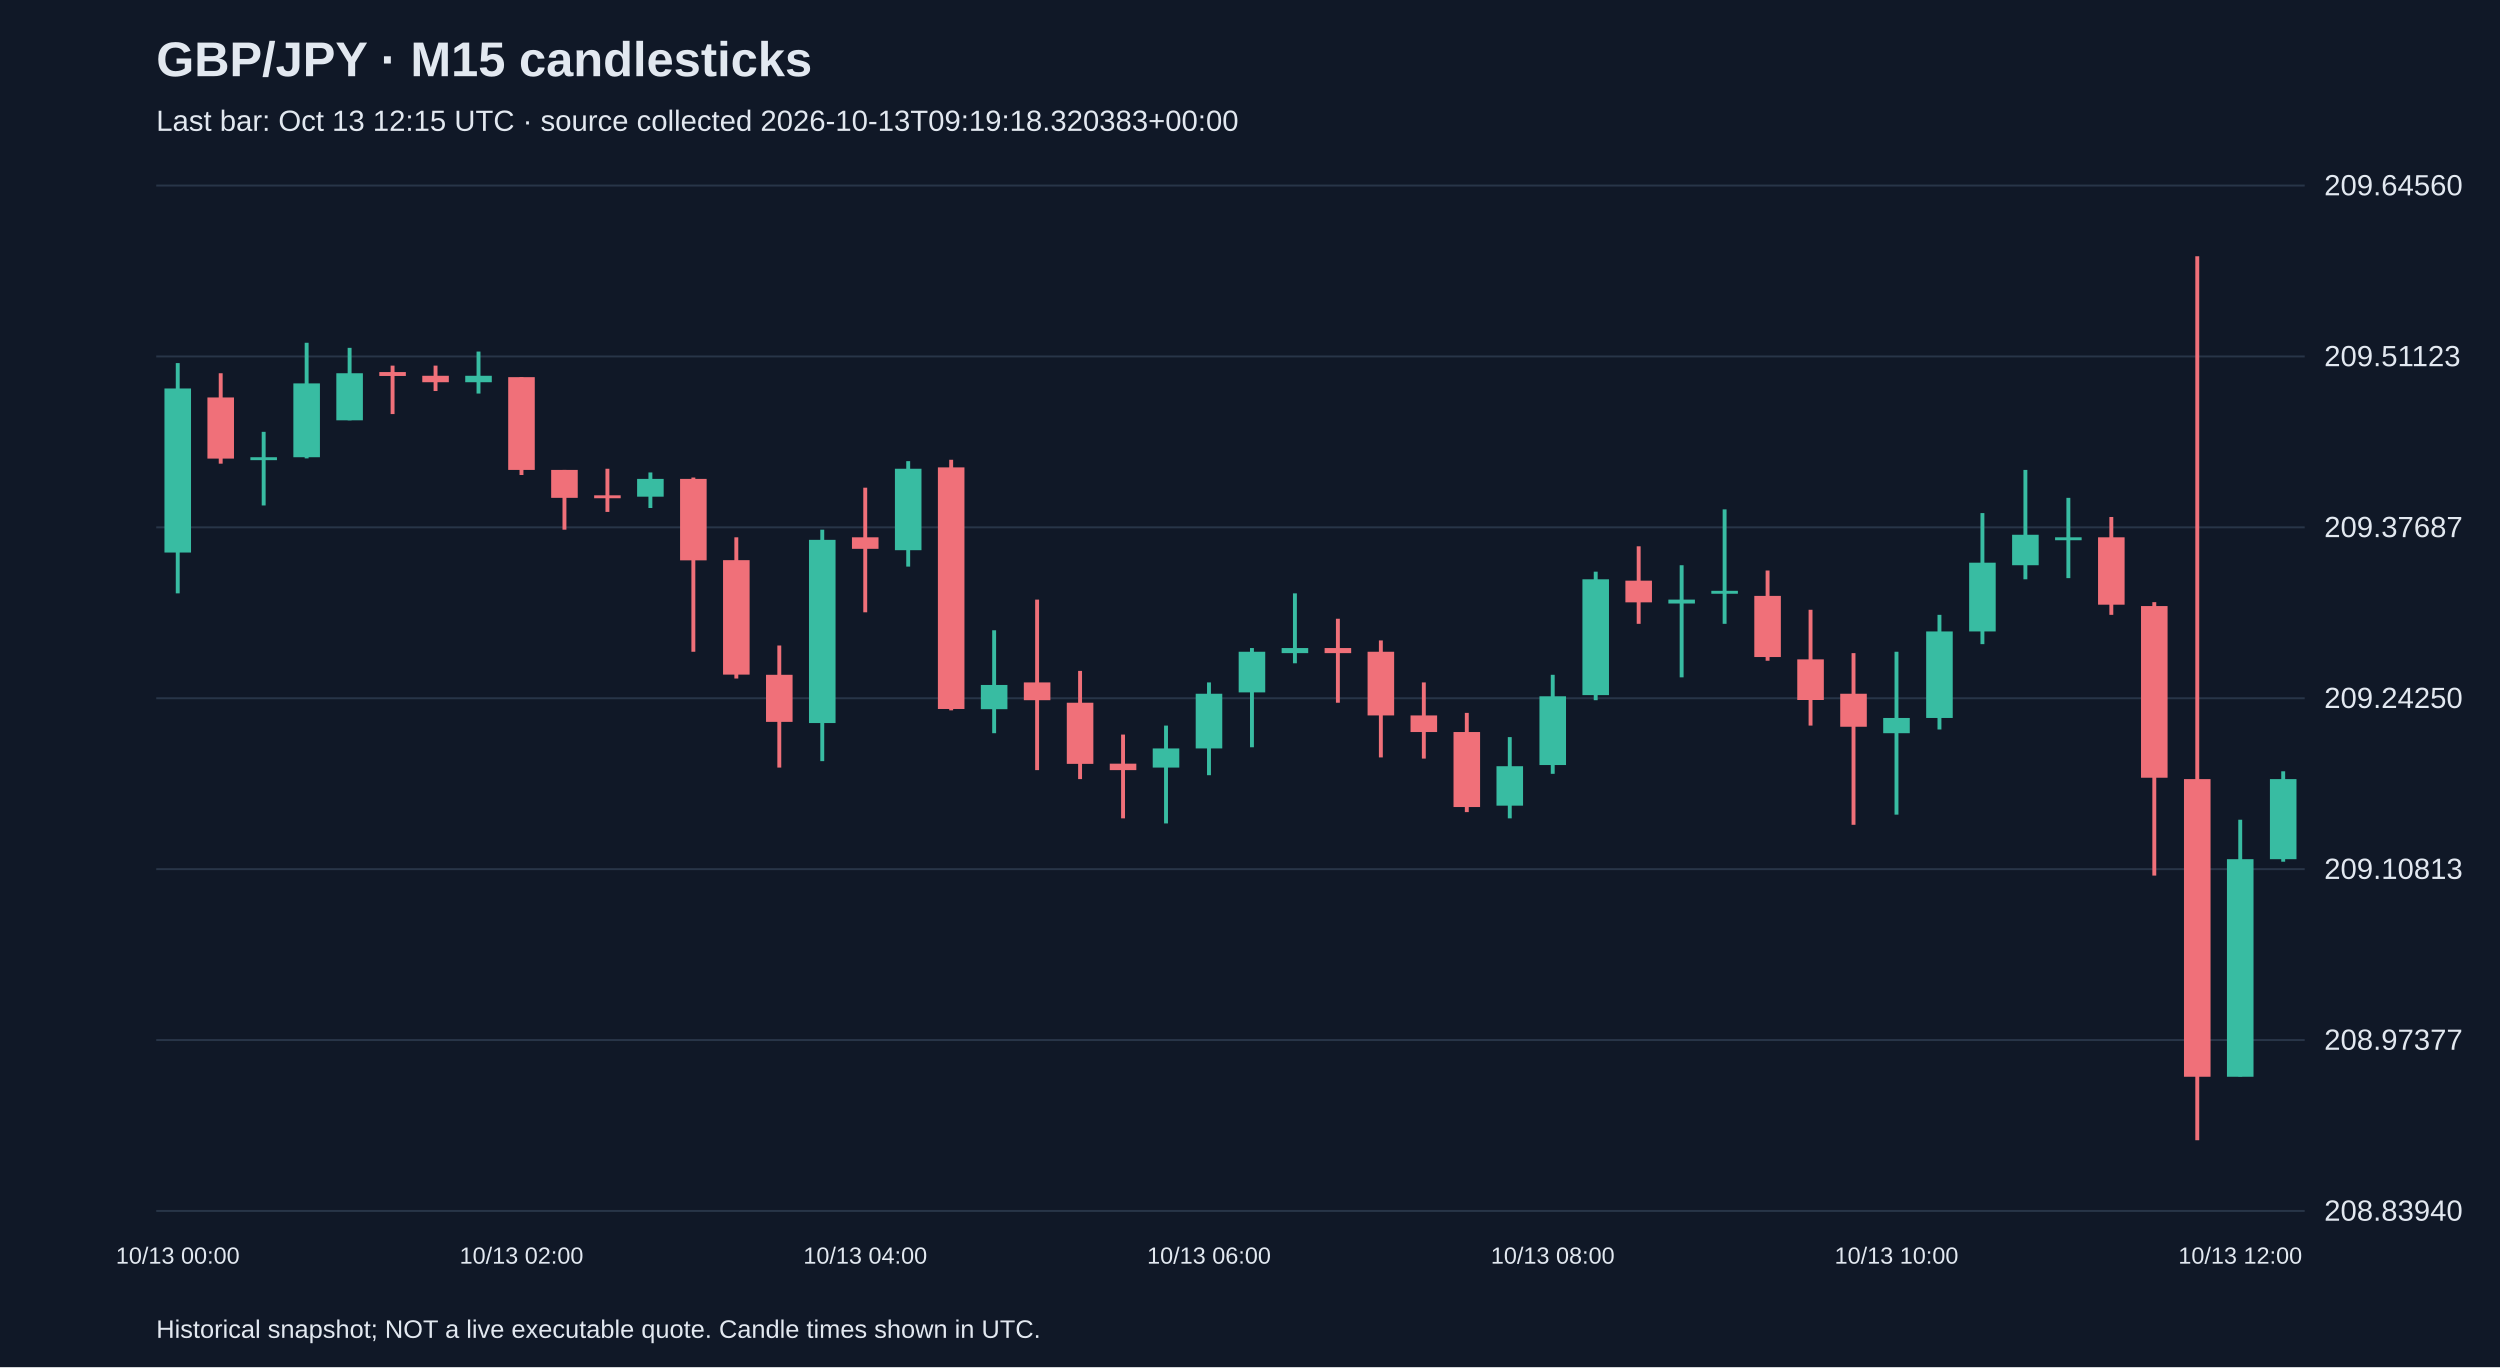
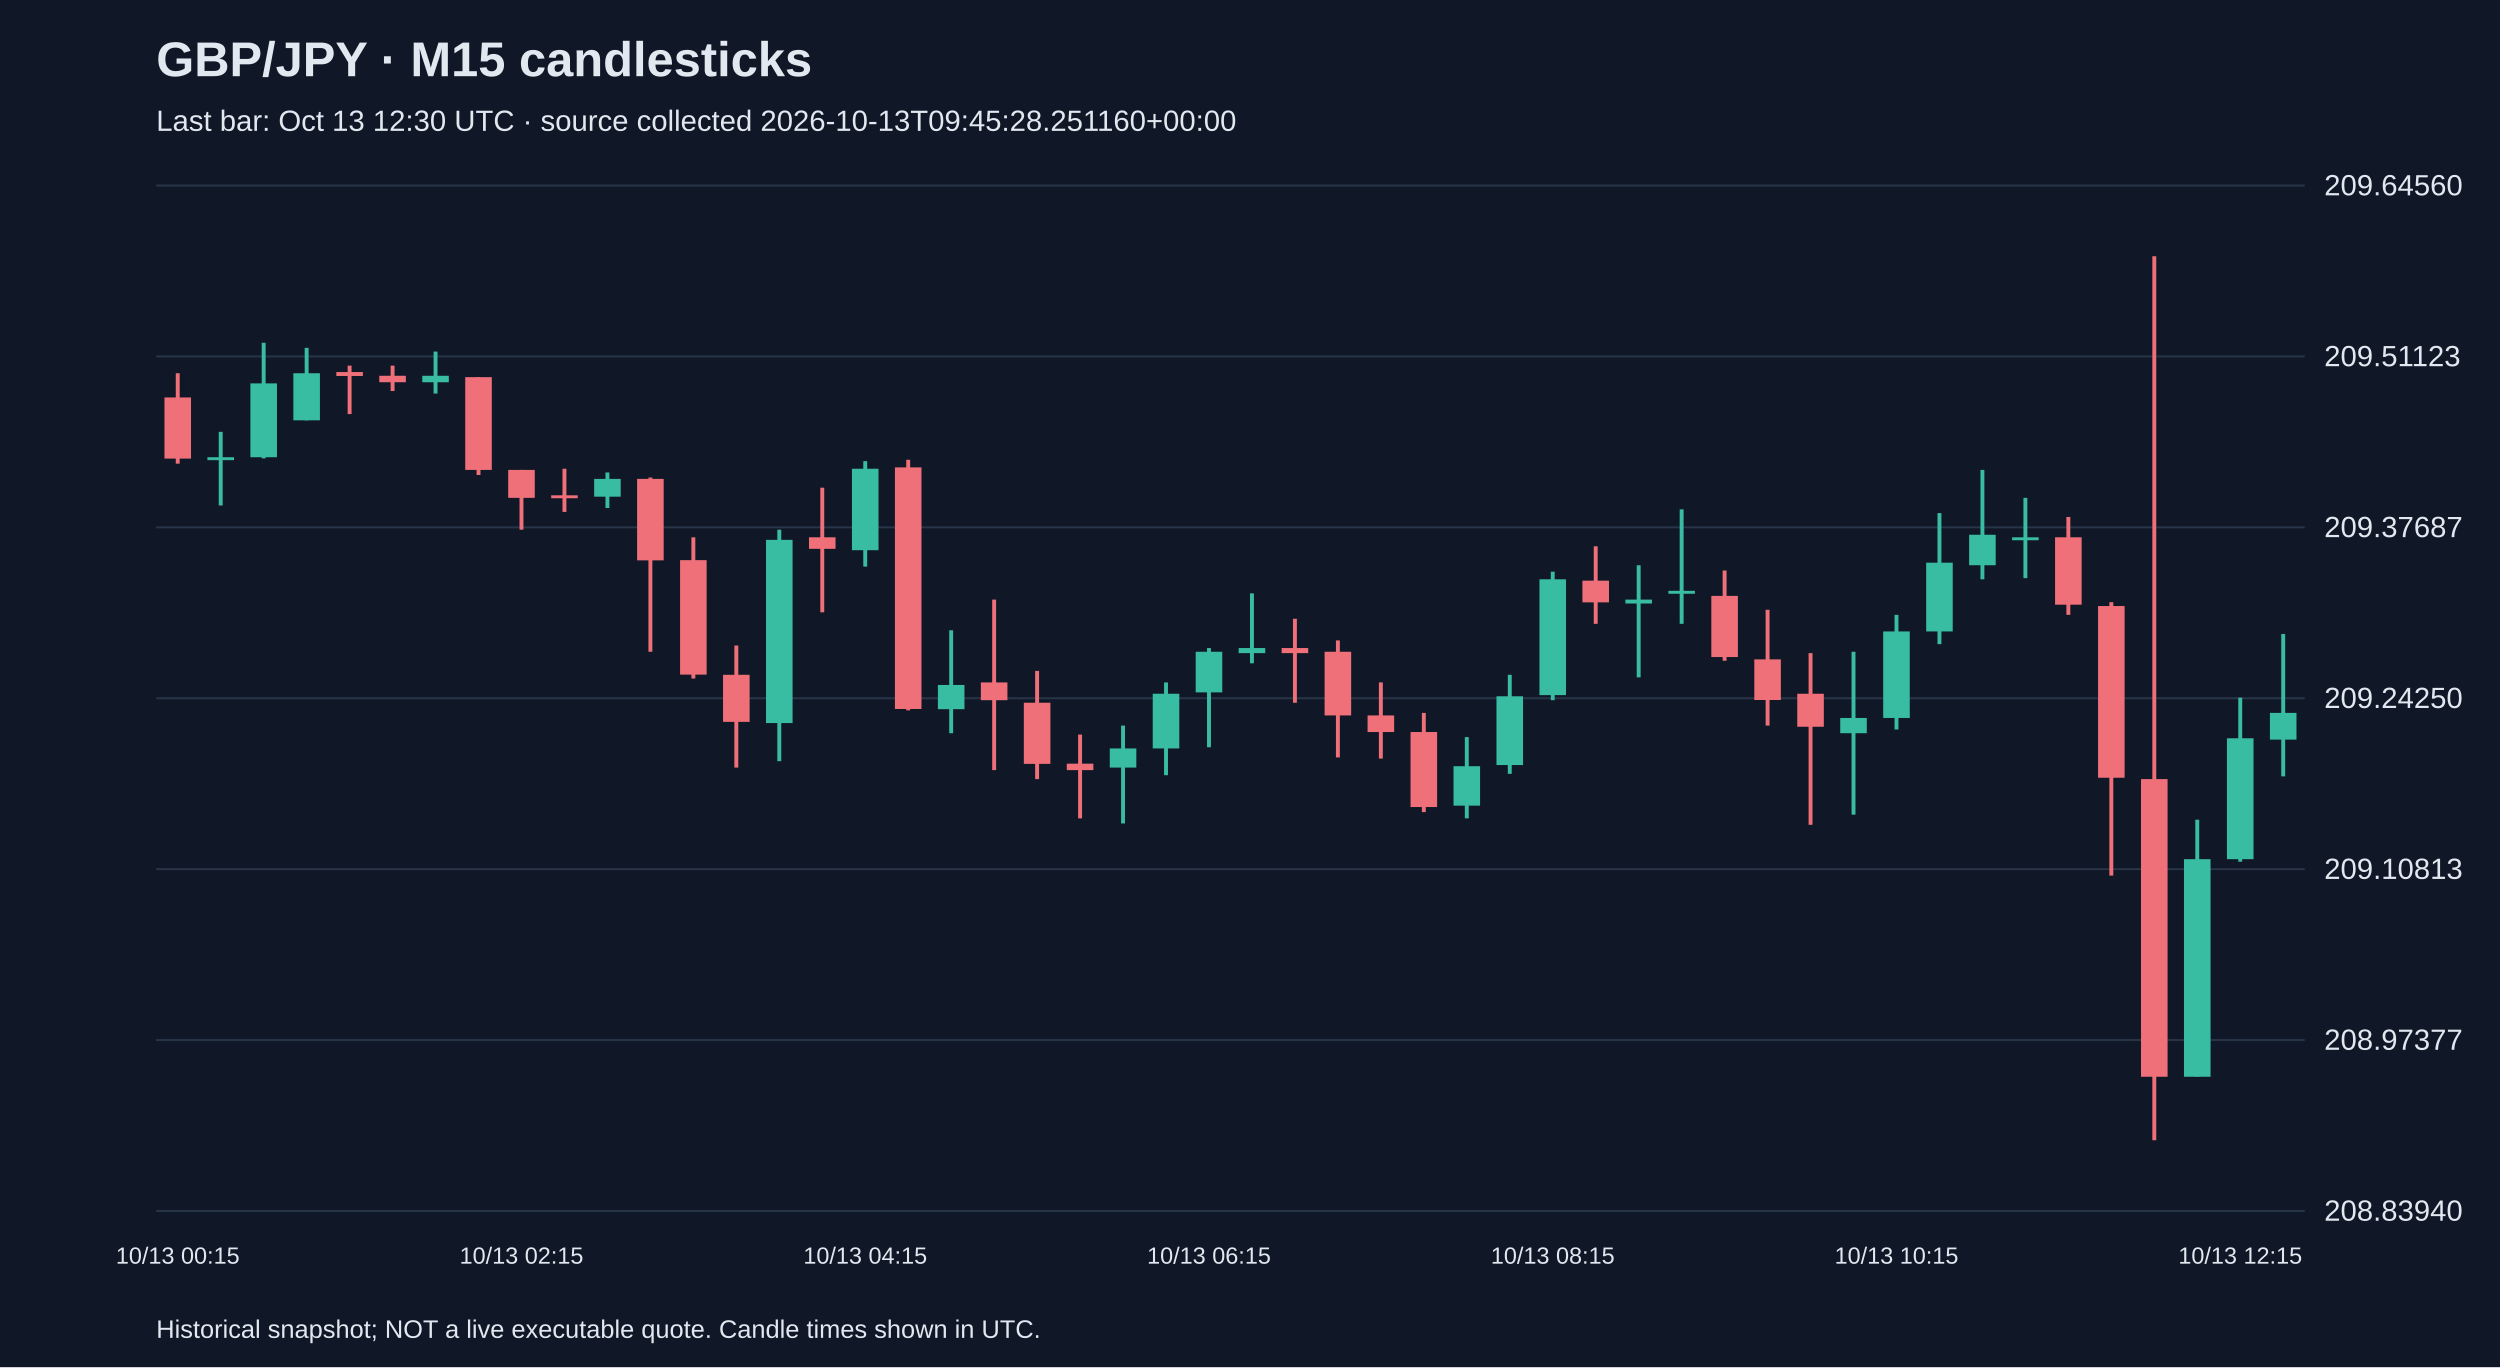
<svg xmlns="http://www.w3.org/2000/svg" viewBox="0 0 1280 700">
  <rect width="100%" height="100%" fill="#101827" />
  <style>text{font-family:Arial,sans-serif;fill:#e2e8f0}</style>
  <text x="80" y="39" font-size="25" font-weight="bold">GBP/JPY · M15 candlesticks</text>
-   <text x="80" y="67" font-size="15" fill="#a6b1c5">Last bar: Oct 13 12:15 UTC · source collected 2026-10-13T09:19:18.320383+00:00</text>
+   <text x="80" y="67" font-size="15" fill="#a6b1c5">Last bar: Oct 13 12:30 UTC · source collected 2026-10-13T09:45:28.251160+00:00</text>
  <line x1="80" y1="620.0" x2="1180" y2="620.0" stroke="#283548" />
  <text x="1190" y="625.0" font-size="15">208.83940</text>
  <line x1="80" y1="532.5" x2="1180" y2="532.5" stroke="#283548" />
  <text x="1190" y="537.5" font-size="15">208.97377</text>
  <line x1="80" y1="445.0" x2="1180" y2="445.0" stroke="#283548" />
  <text x="1190" y="450.0" font-size="15">209.10813</text>
  <line x1="80" y1="357.5" x2="1180" y2="357.5" stroke="#283548" />
  <text x="1190" y="362.5" font-size="15">209.24250</text>
  <line x1="80" y1="270.0" x2="1180" y2="270.0" stroke="#283548" />
  <text x="1190" y="275.0" font-size="15">209.37687</text>
  <line x1="80" y1="182.5" x2="1180" y2="182.5" stroke="#283548" />
  <text x="1190" y="187.5" font-size="15">209.51123</text>
  <line x1="80" y1="95.0" x2="1180" y2="95.0" stroke="#283548" />
  <text x="1190" y="100.0" font-size="15">209.64560</text>
-   <line x1="91.0" y1="185.9" x2="91.0" y2="303.8" stroke="#38bca2" stroke-width="2" />
-   <rect x="84.2" y="198.9" width="13.6" height="84.0" fill="#38bca2" />
-   <text x="91.0" y="647" text-anchor="middle" font-size="12">10/13 00:00</text>
-   <line x1="113.0" y1="191.1" x2="113.0" y2="237.4" stroke="#f07079" stroke-width="2" />
-   <rect x="106.2" y="203.5" width="13.6" height="31.3" fill="#f07079" />
-   <line x1="135.0" y1="221.1" x2="135.0" y2="258.8" stroke="#38bca2" stroke-width="2" />
-   <rect x="128.2" y="234.1" width="13.6" height="1.5" fill="#38bca2" />
-   <line x1="157.0" y1="175.5" x2="157.0" y2="234.7" stroke="#38bca2" stroke-width="2" />
-   <rect x="150.2" y="196.3" width="13.6" height="37.8" fill="#38bca2" />
-   <line x1="179.0" y1="178.1" x2="179.0" y2="215.2" stroke="#38bca2" stroke-width="2" />
-   <rect x="172.2" y="191.1" width="13.6" height="24.1" fill="#38bca2" />
-   <line x1="201.0" y1="187.2" x2="201.0" y2="212.0" stroke="#f07079" stroke-width="2" />
-   <rect x="194.2" y="190.5" width="13.6" height="2.0" fill="#f07079" />
-   <line x1="223.0" y1="187.2" x2="223.0" y2="200.2" stroke="#f07079" stroke-width="2" />
-   <rect x="216.2" y="192.4" width="13.6" height="3.3" fill="#f07079" />
-   <line x1="245.0" y1="180.0" x2="245.0" y2="201.5" stroke="#38bca2" stroke-width="2" />
-   <rect x="238.2" y="192.4" width="13.6" height="3.3" fill="#38bca2" />
-   <line x1="267.0" y1="193.1" x2="267.0" y2="243.2" stroke="#f07079" stroke-width="2" />
-   <rect x="260.2" y="193.1" width="13.6" height="47.5" fill="#f07079" />
-   <text x="267.0" y="647" text-anchor="middle" font-size="12">10/13 02:00</text>
-   <line x1="289.0" y1="240.6" x2="289.0" y2="271.2" stroke="#f07079" stroke-width="2" />
-   <rect x="282.2" y="240.6" width="13.6" height="14.3" fill="#f07079" />
-   <line x1="311.0" y1="240.0" x2="311.0" y2="262.1" stroke="#f07079" stroke-width="2" />
-   <rect x="304.2" y="253.6" width="13.6" height="1.5" fill="#f07079" />
-   <line x1="333.0" y1="241.9" x2="333.0" y2="260.1" stroke="#38bca2" stroke-width="2" />
-   <rect x="326.2" y="245.2" width="13.6" height="9.1" fill="#38bca2" />
-   <line x1="355.0" y1="244.5" x2="355.0" y2="333.7" stroke="#f07079" stroke-width="2" />
-   <rect x="348.2" y="245.2" width="13.6" height="41.7" fill="#f07079" />
-   <line x1="377.0" y1="275.1" x2="377.0" y2="347.4" stroke="#f07079" stroke-width="2" />
-   <rect x="370.2" y="286.8" width="13.6" height="58.6" fill="#f07079" />
-   <line x1="399.0" y1="330.5" x2="399.0" y2="393.0" stroke="#f07079" stroke-width="2" />
-   <rect x="392.2" y="345.5" width="13.6" height="24.1" fill="#f07079" />
-   <line x1="421.0" y1="271.2" x2="421.0" y2="389.7" stroke="#38bca2" stroke-width="2" />
-   <rect x="414.2" y="276.4" width="13.6" height="93.8" fill="#38bca2" />
-   <line x1="443.0" y1="249.7" x2="443.0" y2="313.5" stroke="#f07079" stroke-width="2" />
-   <rect x="436.2" y="275.1" width="13.6" height="5.9" fill="#f07079" />
-   <text x="443.0" y="647" text-anchor="middle" font-size="12">10/13 04:00</text>
-   <line x1="465.0" y1="236.1" x2="465.0" y2="290.1" stroke="#38bca2" stroke-width="2" />
-   <rect x="458.2" y="240.0" width="13.6" height="41.7" fill="#38bca2" />
-   <line x1="487.0" y1="235.4" x2="487.0" y2="363.7" stroke="#f07079" stroke-width="2" />
-   <rect x="480.2" y="239.3" width="13.6" height="123.7" fill="#f07079" />
-   <line x1="509.0" y1="322.7" x2="509.0" y2="375.4" stroke="#38bca2" stroke-width="2" />
-   <rect x="502.2" y="350.7" width="13.6" height="12.4" fill="#38bca2" />
-   <line x1="531.0" y1="307.0" x2="531.0" y2="394.3" stroke="#f07079" stroke-width="2" />
-   <rect x="524.2" y="349.4" width="13.6" height="9.1" fill="#f07079" />
-   <line x1="553.0" y1="343.5" x2="553.0" y2="398.9" stroke="#f07079" stroke-width="2" />
-   <rect x="546.2" y="359.8" width="13.6" height="31.3" fill="#f07079" />
-   <line x1="575.0" y1="376.1" x2="575.0" y2="419.0" stroke="#f07079" stroke-width="2" />
-   <rect x="568.2" y="391.0" width="13.6" height="3.3" fill="#f07079" />
-   <line x1="597.0" y1="371.5" x2="597.0" y2="421.6" stroke="#38bca2" stroke-width="2" />
-   <rect x="590.2" y="383.2" width="13.6" height="9.8" fill="#38bca2" />
-   <line x1="619.0" y1="349.4" x2="619.0" y2="396.9" stroke="#38bca2" stroke-width="2" />
-   <rect x="612.2" y="355.2" width="13.6" height="28.0" fill="#38bca2" />
-   <text x="619.0" y="647" text-anchor="middle" font-size="12">10/13 06:00</text>
-   <line x1="641.0" y1="331.8" x2="641.0" y2="382.6" stroke="#38bca2" stroke-width="2" />
-   <rect x="634.2" y="333.7" width="13.6" height="20.8" fill="#38bca2" />
-   <line x1="663.0" y1="303.8" x2="663.0" y2="339.6" stroke="#38bca2" stroke-width="2" />
-   <rect x="656.2" y="331.8" width="13.6" height="2.6" fill="#38bca2" />
-   <line x1="685.0" y1="316.8" x2="685.0" y2="359.8" stroke="#f07079" stroke-width="2" />
-   <rect x="678.2" y="331.8" width="13.6" height="2.6" fill="#f07079" />
-   <line x1="707.0" y1="327.9" x2="707.0" y2="387.8" stroke="#f07079" stroke-width="2" />
-   <rect x="700.2" y="333.7" width="13.6" height="32.6" fill="#f07079" />
-   <line x1="729.0" y1="349.4" x2="729.0" y2="388.4" stroke="#f07079" stroke-width="2" />
-   <rect x="722.2" y="366.3" width="13.6" height="8.5" fill="#f07079" />
-   <line x1="751.0" y1="365.0" x2="751.0" y2="415.8" stroke="#f07079" stroke-width="2" />
-   <rect x="744.2" y="374.8" width="13.6" height="38.4" fill="#f07079" />
-   <line x1="773.0" y1="377.4" x2="773.0" y2="419.0" stroke="#38bca2" stroke-width="2" />
-   <rect x="766.2" y="392.3" width="13.6" height="20.2" fill="#38bca2" />
-   <line x1="795.0" y1="345.5" x2="795.0" y2="396.2" stroke="#38bca2" stroke-width="2" />
-   <rect x="788.2" y="356.5" width="13.6" height="35.2" fill="#38bca2" />
-   <text x="795.0" y="647" text-anchor="middle" font-size="12">10/13 08:00</text>
-   <line x1="817.0" y1="292.7" x2="817.0" y2="358.5" stroke="#38bca2" stroke-width="2" />
-   <rect x="810.2" y="296.6" width="13.6" height="59.3" fill="#38bca2" />
-   <line x1="839.0" y1="279.7" x2="839.0" y2="319.4" stroke="#f07079" stroke-width="2" />
-   <rect x="832.2" y="297.3" width="13.6" height="11.1" fill="#f07079" />
-   <line x1="861.0" y1="289.4" x2="861.0" y2="346.8" stroke="#38bca2" stroke-width="2" />
-   <rect x="854.2" y="307.0" width="13.6" height="2.0" fill="#38bca2" />
-   <line x1="883.0" y1="260.8" x2="883.0" y2="319.4" stroke="#38bca2" stroke-width="2" />
-   <rect x="876.2" y="302.5" width="13.6" height="1.5" fill="#38bca2" />
-   <line x1="905.0" y1="292.1" x2="905.0" y2="338.3" stroke="#f07079" stroke-width="2" />
-   <rect x="898.2" y="305.1" width="13.6" height="31.3" fill="#f07079" />
-   <line x1="927.0" y1="312.2" x2="927.0" y2="371.5" stroke="#f07079" stroke-width="2" />
-   <rect x="920.2" y="337.6" width="13.6" height="20.8" fill="#f07079" />
-   <line x1="949.0" y1="334.4" x2="949.0" y2="422.3" stroke="#f07079" stroke-width="2" />
-   <rect x="942.2" y="355.2" width="13.6" height="16.9" fill="#f07079" />
-   <line x1="971.0" y1="333.7" x2="971.0" y2="417.1" stroke="#38bca2" stroke-width="2" />
-   <rect x="964.2" y="367.6" width="13.6" height="7.8" fill="#38bca2" />
-   <text x="971.0" y="647" text-anchor="middle" font-size="12">10/13 10:00</text>
-   <line x1="993.0" y1="314.8" x2="993.0" y2="373.5" stroke="#38bca2" stroke-width="2" />
-   <rect x="986.2" y="323.3" width="13.6" height="44.3" fill="#38bca2" />
-   <line x1="1015.0" y1="262.7" x2="1015.0" y2="329.8" stroke="#38bca2" stroke-width="2" />
-   <rect x="1008.2" y="288.1" width="13.6" height="35.2" fill="#38bca2" />
-   <line x1="1037.0" y1="240.6" x2="1037.0" y2="296.6" stroke="#38bca2" stroke-width="2" />
-   <rect x="1030.2" y="273.8" width="13.6" height="15.6" fill="#38bca2" />
-   <line x1="1059.0" y1="254.9" x2="1059.0" y2="296.0" stroke="#38bca2" stroke-width="2" />
-   <rect x="1052.2" y="275.1" width="13.6" height="1.5" fill="#38bca2" />
-   <line x1="1081.0" y1="264.7" x2="1081.0" y2="314.8" stroke="#f07079" stroke-width="2" />
-   <rect x="1074.2" y="275.1" width="13.6" height="34.5" fill="#f07079" />
-   <line x1="1103.0" y1="308.3" x2="1103.0" y2="448.3" stroke="#f07079" stroke-width="2" />
-   <rect x="1096.2" y="310.3" width="13.6" height="87.9" fill="#f07079" />
-   <line x1="1125.0" y1="131.2" x2="1125.0" y2="583.8" stroke="#f07079" stroke-width="2" />
-   <rect x="1118.2" y="398.9" width="13.6" height="152.4" fill="#f07079" />
-   <line x1="1147.0" y1="419.7" x2="1147.0" y2="551.2" stroke="#38bca2" stroke-width="2" />
-   <rect x="1140.2" y="439.9" width="13.6" height="111.4" fill="#38bca2" />
-   <text x="1147.0" y="647" text-anchor="middle" font-size="12">10/13 12:00</text>
-   <line x1="1169.0" y1="394.9" x2="1169.0" y2="441.2" stroke="#38bca2" stroke-width="2" />
-   <rect x="1162.2" y="398.9" width="13.6" height="41.0" fill="#38bca2" />
+   <line x1="91.0" y1="191.1" x2="91.0" y2="237.4" stroke="#f07079" stroke-width="2" />
+   <rect x="84.2" y="203.5" width="13.6" height="31.3" fill="#f07079" />
+   <text x="91.0" y="647" text-anchor="middle" font-size="12">10/13 00:15</text>
+   <line x1="113.0" y1="221.1" x2="113.0" y2="258.8" stroke="#38bca2" stroke-width="2" />
+   <rect x="106.2" y="234.1" width="13.6" height="1.5" fill="#38bca2" />
+   <line x1="135.0" y1="175.5" x2="135.0" y2="234.7" stroke="#38bca2" stroke-width="2" />
+   <rect x="128.2" y="196.3" width="13.6" height="37.8" fill="#38bca2" />
+   <line x1="157.0" y1="178.1" x2="157.0" y2="215.2" stroke="#38bca2" stroke-width="2" />
+   <rect x="150.2" y="191.1" width="13.6" height="24.1" fill="#38bca2" />
+   <line x1="179.0" y1="187.2" x2="179.0" y2="212.0" stroke="#f07079" stroke-width="2" />
+   <rect x="172.2" y="190.5" width="13.6" height="2.0" fill="#f07079" />
+   <line x1="201.0" y1="187.2" x2="201.0" y2="200.2" stroke="#f07079" stroke-width="2" />
+   <rect x="194.2" y="192.4" width="13.6" height="3.3" fill="#f07079" />
+   <line x1="223.0" y1="180.0" x2="223.0" y2="201.5" stroke="#38bca2" stroke-width="2" />
+   <rect x="216.2" y="192.4" width="13.6" height="3.3" fill="#38bca2" />
+   <line x1="245.0" y1="193.1" x2="245.0" y2="243.2" stroke="#f07079" stroke-width="2" />
+   <rect x="238.2" y="193.1" width="13.6" height="47.5" fill="#f07079" />
+   <line x1="267.0" y1="240.6" x2="267.0" y2="271.2" stroke="#f07079" stroke-width="2" />
+   <rect x="260.2" y="240.6" width="13.6" height="14.3" fill="#f07079" />
+   <text x="267.0" y="647" text-anchor="middle" font-size="12">10/13 02:15</text>
+   <line x1="289.0" y1="240.0" x2="289.0" y2="262.1" stroke="#f07079" stroke-width="2" />
+   <rect x="282.2" y="253.6" width="13.6" height="1.5" fill="#f07079" />
+   <line x1="311.0" y1="241.9" x2="311.0" y2="260.1" stroke="#38bca2" stroke-width="2" />
+   <rect x="304.2" y="245.2" width="13.6" height="9.1" fill="#38bca2" />
+   <line x1="333.0" y1="244.5" x2="333.0" y2="333.7" stroke="#f07079" stroke-width="2" />
+   <rect x="326.2" y="245.2" width="13.6" height="41.7" fill="#f07079" />
+   <line x1="355.0" y1="275.1" x2="355.0" y2="347.4" stroke="#f07079" stroke-width="2" />
+   <rect x="348.2" y="286.8" width="13.6" height="58.6" fill="#f07079" />
+   <line x1="377.0" y1="330.5" x2="377.0" y2="393.0" stroke="#f07079" stroke-width="2" />
+   <rect x="370.2" y="345.5" width="13.6" height="24.1" fill="#f07079" />
+   <line x1="399.0" y1="271.2" x2="399.0" y2="389.7" stroke="#38bca2" stroke-width="2" />
+   <rect x="392.2" y="276.4" width="13.6" height="93.8" fill="#38bca2" />
+   <line x1="421.0" y1="249.7" x2="421.0" y2="313.5" stroke="#f07079" stroke-width="2" />
+   <rect x="414.2" y="275.1" width="13.6" height="5.9" fill="#f07079" />
+   <line x1="443.0" y1="236.1" x2="443.0" y2="290.1" stroke="#38bca2" stroke-width="2" />
+   <rect x="436.2" y="240.0" width="13.6" height="41.7" fill="#38bca2" />
+   <text x="443.0" y="647" text-anchor="middle" font-size="12">10/13 04:15</text>
+   <line x1="465.0" y1="235.4" x2="465.0" y2="363.7" stroke="#f07079" stroke-width="2" />
+   <rect x="458.2" y="239.3" width="13.6" height="123.7" fill="#f07079" />
+   <line x1="487.0" y1="322.7" x2="487.0" y2="375.4" stroke="#38bca2" stroke-width="2" />
+   <rect x="480.2" y="350.7" width="13.6" height="12.4" fill="#38bca2" />
+   <line x1="509.0" y1="307.0" x2="509.0" y2="394.3" stroke="#f07079" stroke-width="2" />
+   <rect x="502.2" y="349.4" width="13.6" height="9.1" fill="#f07079" />
+   <line x1="531.0" y1="343.5" x2="531.0" y2="398.9" stroke="#f07079" stroke-width="2" />
+   <rect x="524.2" y="359.8" width="13.6" height="31.3" fill="#f07079" />
+   <line x1="553.0" y1="376.1" x2="553.0" y2="419.0" stroke="#f07079" stroke-width="2" />
+   <rect x="546.2" y="391.0" width="13.6" height="3.3" fill="#f07079" />
+   <line x1="575.0" y1="371.5" x2="575.0" y2="421.6" stroke="#38bca2" stroke-width="2" />
+   <rect x="568.2" y="383.2" width="13.6" height="9.8" fill="#38bca2" />
+   <line x1="597.0" y1="349.4" x2="597.0" y2="396.9" stroke="#38bca2" stroke-width="2" />
+   <rect x="590.2" y="355.2" width="13.6" height="28.0" fill="#38bca2" />
+   <line x1="619.0" y1="331.8" x2="619.0" y2="382.6" stroke="#38bca2" stroke-width="2" />
+   <rect x="612.2" y="333.7" width="13.6" height="20.8" fill="#38bca2" />
+   <text x="619.0" y="647" text-anchor="middle" font-size="12">10/13 06:15</text>
+   <line x1="641.0" y1="303.8" x2="641.0" y2="339.6" stroke="#38bca2" stroke-width="2" />
+   <rect x="634.2" y="331.8" width="13.6" height="2.6" fill="#38bca2" />
+   <line x1="663.0" y1="316.8" x2="663.0" y2="359.8" stroke="#f07079" stroke-width="2" />
+   <rect x="656.2" y="331.8" width="13.6" height="2.6" fill="#f07079" />
+   <line x1="685.0" y1="327.9" x2="685.0" y2="387.8" stroke="#f07079" stroke-width="2" />
+   <rect x="678.2" y="333.7" width="13.6" height="32.6" fill="#f07079" />
+   <line x1="707.0" y1="349.4" x2="707.0" y2="388.4" stroke="#f07079" stroke-width="2" />
+   <rect x="700.2" y="366.3" width="13.6" height="8.5" fill="#f07079" />
+   <line x1="729.0" y1="365.0" x2="729.0" y2="415.8" stroke="#f07079" stroke-width="2" />
+   <rect x="722.2" y="374.8" width="13.6" height="38.4" fill="#f07079" />
+   <line x1="751.0" y1="377.4" x2="751.0" y2="419.0" stroke="#38bca2" stroke-width="2" />
+   <rect x="744.2" y="392.3" width="13.6" height="20.2" fill="#38bca2" />
+   <line x1="773.0" y1="345.5" x2="773.0" y2="396.2" stroke="#38bca2" stroke-width="2" />
+   <rect x="766.2" y="356.5" width="13.6" height="35.2" fill="#38bca2" />
+   <line x1="795.0" y1="292.7" x2="795.0" y2="358.5" stroke="#38bca2" stroke-width="2" />
+   <rect x="788.2" y="296.6" width="13.6" height="59.3" fill="#38bca2" />
+   <text x="795.0" y="647" text-anchor="middle" font-size="12">10/13 08:15</text>
+   <line x1="817.0" y1="279.7" x2="817.0" y2="319.4" stroke="#f07079" stroke-width="2" />
+   <rect x="810.2" y="297.3" width="13.6" height="11.1" fill="#f07079" />
+   <line x1="839.0" y1="289.4" x2="839.0" y2="346.8" stroke="#38bca2" stroke-width="2" />
+   <rect x="832.2" y="307.0" width="13.6" height="2.0" fill="#38bca2" />
+   <line x1="861.0" y1="260.8" x2="861.0" y2="319.4" stroke="#38bca2" stroke-width="2" />
+   <rect x="854.2" y="302.5" width="13.6" height="1.5" fill="#38bca2" />
+   <line x1="883.0" y1="292.1" x2="883.0" y2="338.3" stroke="#f07079" stroke-width="2" />
+   <rect x="876.2" y="305.1" width="13.6" height="31.3" fill="#f07079" />
+   <line x1="905.0" y1="312.2" x2="905.0" y2="371.5" stroke="#f07079" stroke-width="2" />
+   <rect x="898.2" y="337.6" width="13.6" height="20.8" fill="#f07079" />
+   <line x1="927.0" y1="334.4" x2="927.0" y2="422.3" stroke="#f07079" stroke-width="2" />
+   <rect x="920.2" y="355.2" width="13.6" height="16.9" fill="#f07079" />
+   <line x1="949.0" y1="333.7" x2="949.0" y2="417.1" stroke="#38bca2" stroke-width="2" />
+   <rect x="942.2" y="367.6" width="13.6" height="7.8" fill="#38bca2" />
+   <line x1="971.0" y1="314.8" x2="971.0" y2="373.5" stroke="#38bca2" stroke-width="2" />
+   <rect x="964.2" y="323.3" width="13.6" height="44.3" fill="#38bca2" />
+   <text x="971.0" y="647" text-anchor="middle" font-size="12">10/13 10:15</text>
+   <line x1="993.0" y1="262.7" x2="993.0" y2="329.8" stroke="#38bca2" stroke-width="2" />
+   <rect x="986.2" y="288.1" width="13.6" height="35.2" fill="#38bca2" />
+   <line x1="1015.0" y1="240.6" x2="1015.0" y2="296.6" stroke="#38bca2" stroke-width="2" />
+   <rect x="1008.2" y="273.8" width="13.6" height="15.6" fill="#38bca2" />
+   <line x1="1037.0" y1="254.9" x2="1037.0" y2="296.0" stroke="#38bca2" stroke-width="2" />
+   <rect x="1030.2" y="275.1" width="13.6" height="1.5" fill="#38bca2" />
+   <line x1="1059.0" y1="264.7" x2="1059.0" y2="314.8" stroke="#f07079" stroke-width="2" />
+   <rect x="1052.2" y="275.1" width="13.6" height="34.5" fill="#f07079" />
+   <line x1="1081.0" y1="308.3" x2="1081.0" y2="448.3" stroke="#f07079" stroke-width="2" />
+   <rect x="1074.2" y="310.3" width="13.6" height="87.9" fill="#f07079" />
+   <line x1="1103.0" y1="131.2" x2="1103.0" y2="583.8" stroke="#f07079" stroke-width="2" />
+   <rect x="1096.2" y="398.9" width="13.6" height="152.4" fill="#f07079" />
+   <line x1="1125.0" y1="419.7" x2="1125.0" y2="551.2" stroke="#38bca2" stroke-width="2" />
+   <rect x="1118.2" y="439.9" width="13.6" height="111.4" fill="#38bca2" />
+   <line x1="1147.0" y1="357.2" x2="1147.0" y2="441.2" stroke="#38bca2" stroke-width="2" />
+   <rect x="1140.2" y="378.0" width="13.6" height="61.9" fill="#38bca2" />
+   <text x="1147.0" y="647" text-anchor="middle" font-size="12">10/13 12:15</text>
+   <line x1="1169.0" y1="324.6" x2="1169.0" y2="397.5" stroke="#38bca2" stroke-width="2" />
+   <rect x="1162.2" y="365.0" width="13.6" height="13.7" fill="#38bca2" />
  <text x="80" y="685" font-size="13">Historical snapshot; NOT a live executable quote. Candle times shown in UTC.</text>
</svg>
